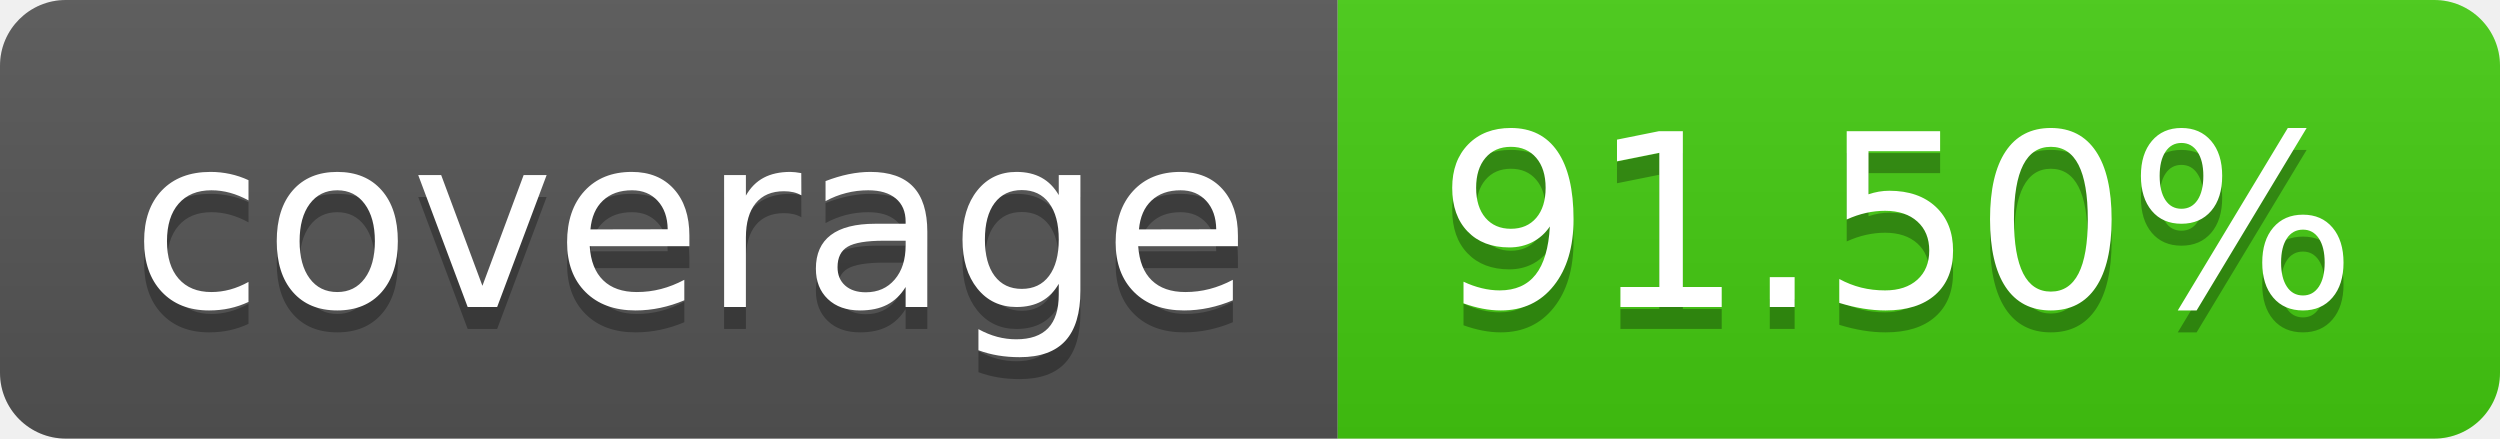
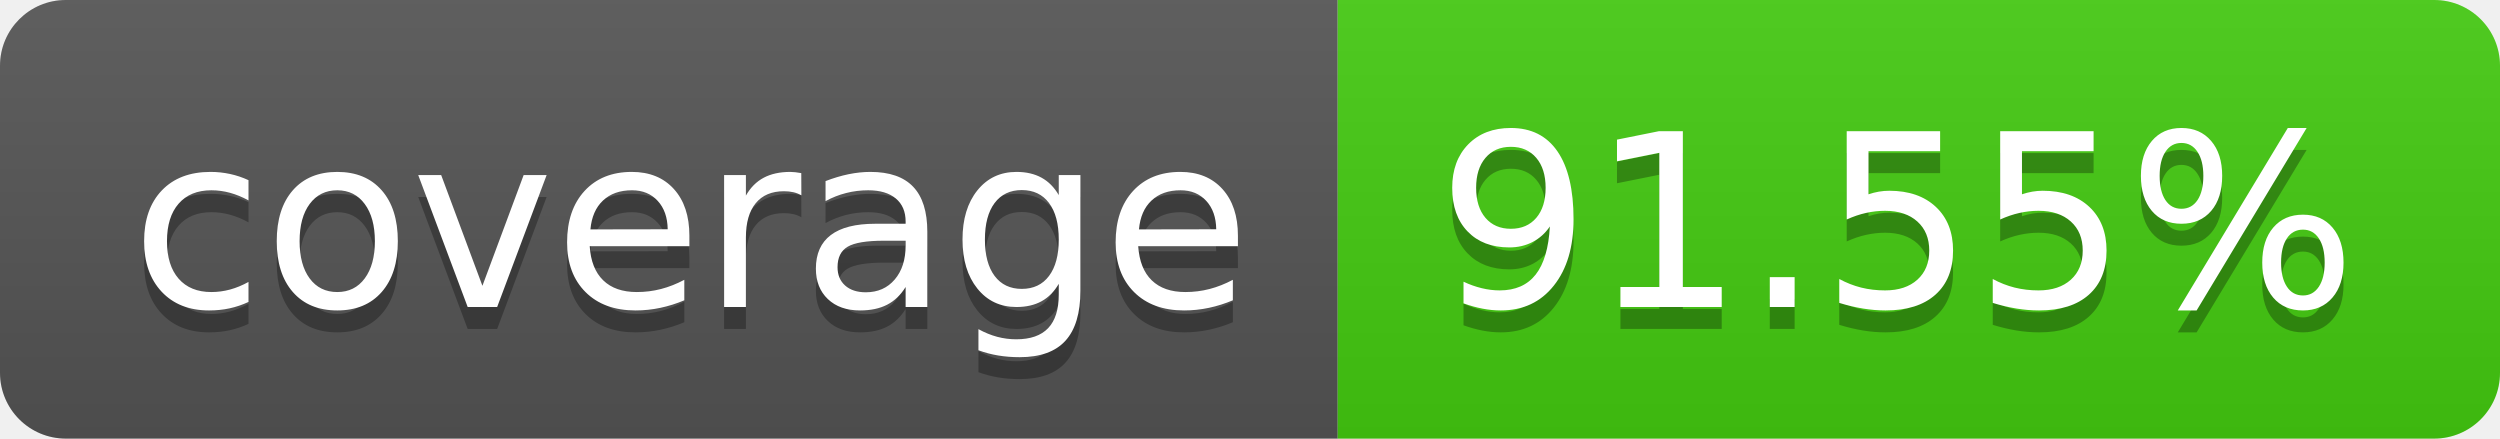
- <svg xmlns="http://www.w3.org/2000/svg" width="114" height="20" role="img" aria-label="coverage: 91.50%">
+ <svg xmlns="http://www.w3.org/2000/svg" width="114" height="20" role="img" aria-label="coverage: 91.55%">
  <linearGradient id="s" x2="0" y2="100%">
    <stop offset="0" stop-color="#bbb" stop-opacity=".1" />
    <stop offset="1" stop-opacity=".1" />
  </linearGradient>
  <clipPath id="r">
    <rect width="114" height="20" rx="3" fill="#fff" />
  </clipPath>
  <g clip-path="url(#r)">
    <rect width="61" height="20" fill="#555" />
    <rect x="61" width="53" height="20" fill="#4c1" />
    <rect width="114" height="20" fill="url(#s)" />
  </g>
  <g fill="#fff" text-anchor="middle" font-family="Verdana,Geneva,DejaVu Sans,sans-serif" text-rendering="geometricPrecision" font-size="110">
    <text aria-hidden="true" x="315" y="150" fill="#010101" fill-opacity=".3" transform="scale(.1)" textLength="510">coverage</text>
    <text x="315" y="140" transform="scale(.1)" fill="#fff" textLength="510">coverage</text>
-     <text aria-hidden="true" x="865" y="150" fill="#010101" fill-opacity=".3" transform="scale(.1)" textLength="430">91.50%</text>
-     <text x="865" y="140" transform="scale(.1)" fill="#fff" textLength="430">91.50%</text>
+     <text aria-hidden="true" x="865" y="150" fill="#010101" fill-opacity=".3" transform="scale(.1)" textLength="430">91.55%</text>
+     <text x="865" y="140" transform="scale(.1)" fill="#fff" textLength="430">91.55%</text>
  </g>
</svg>
